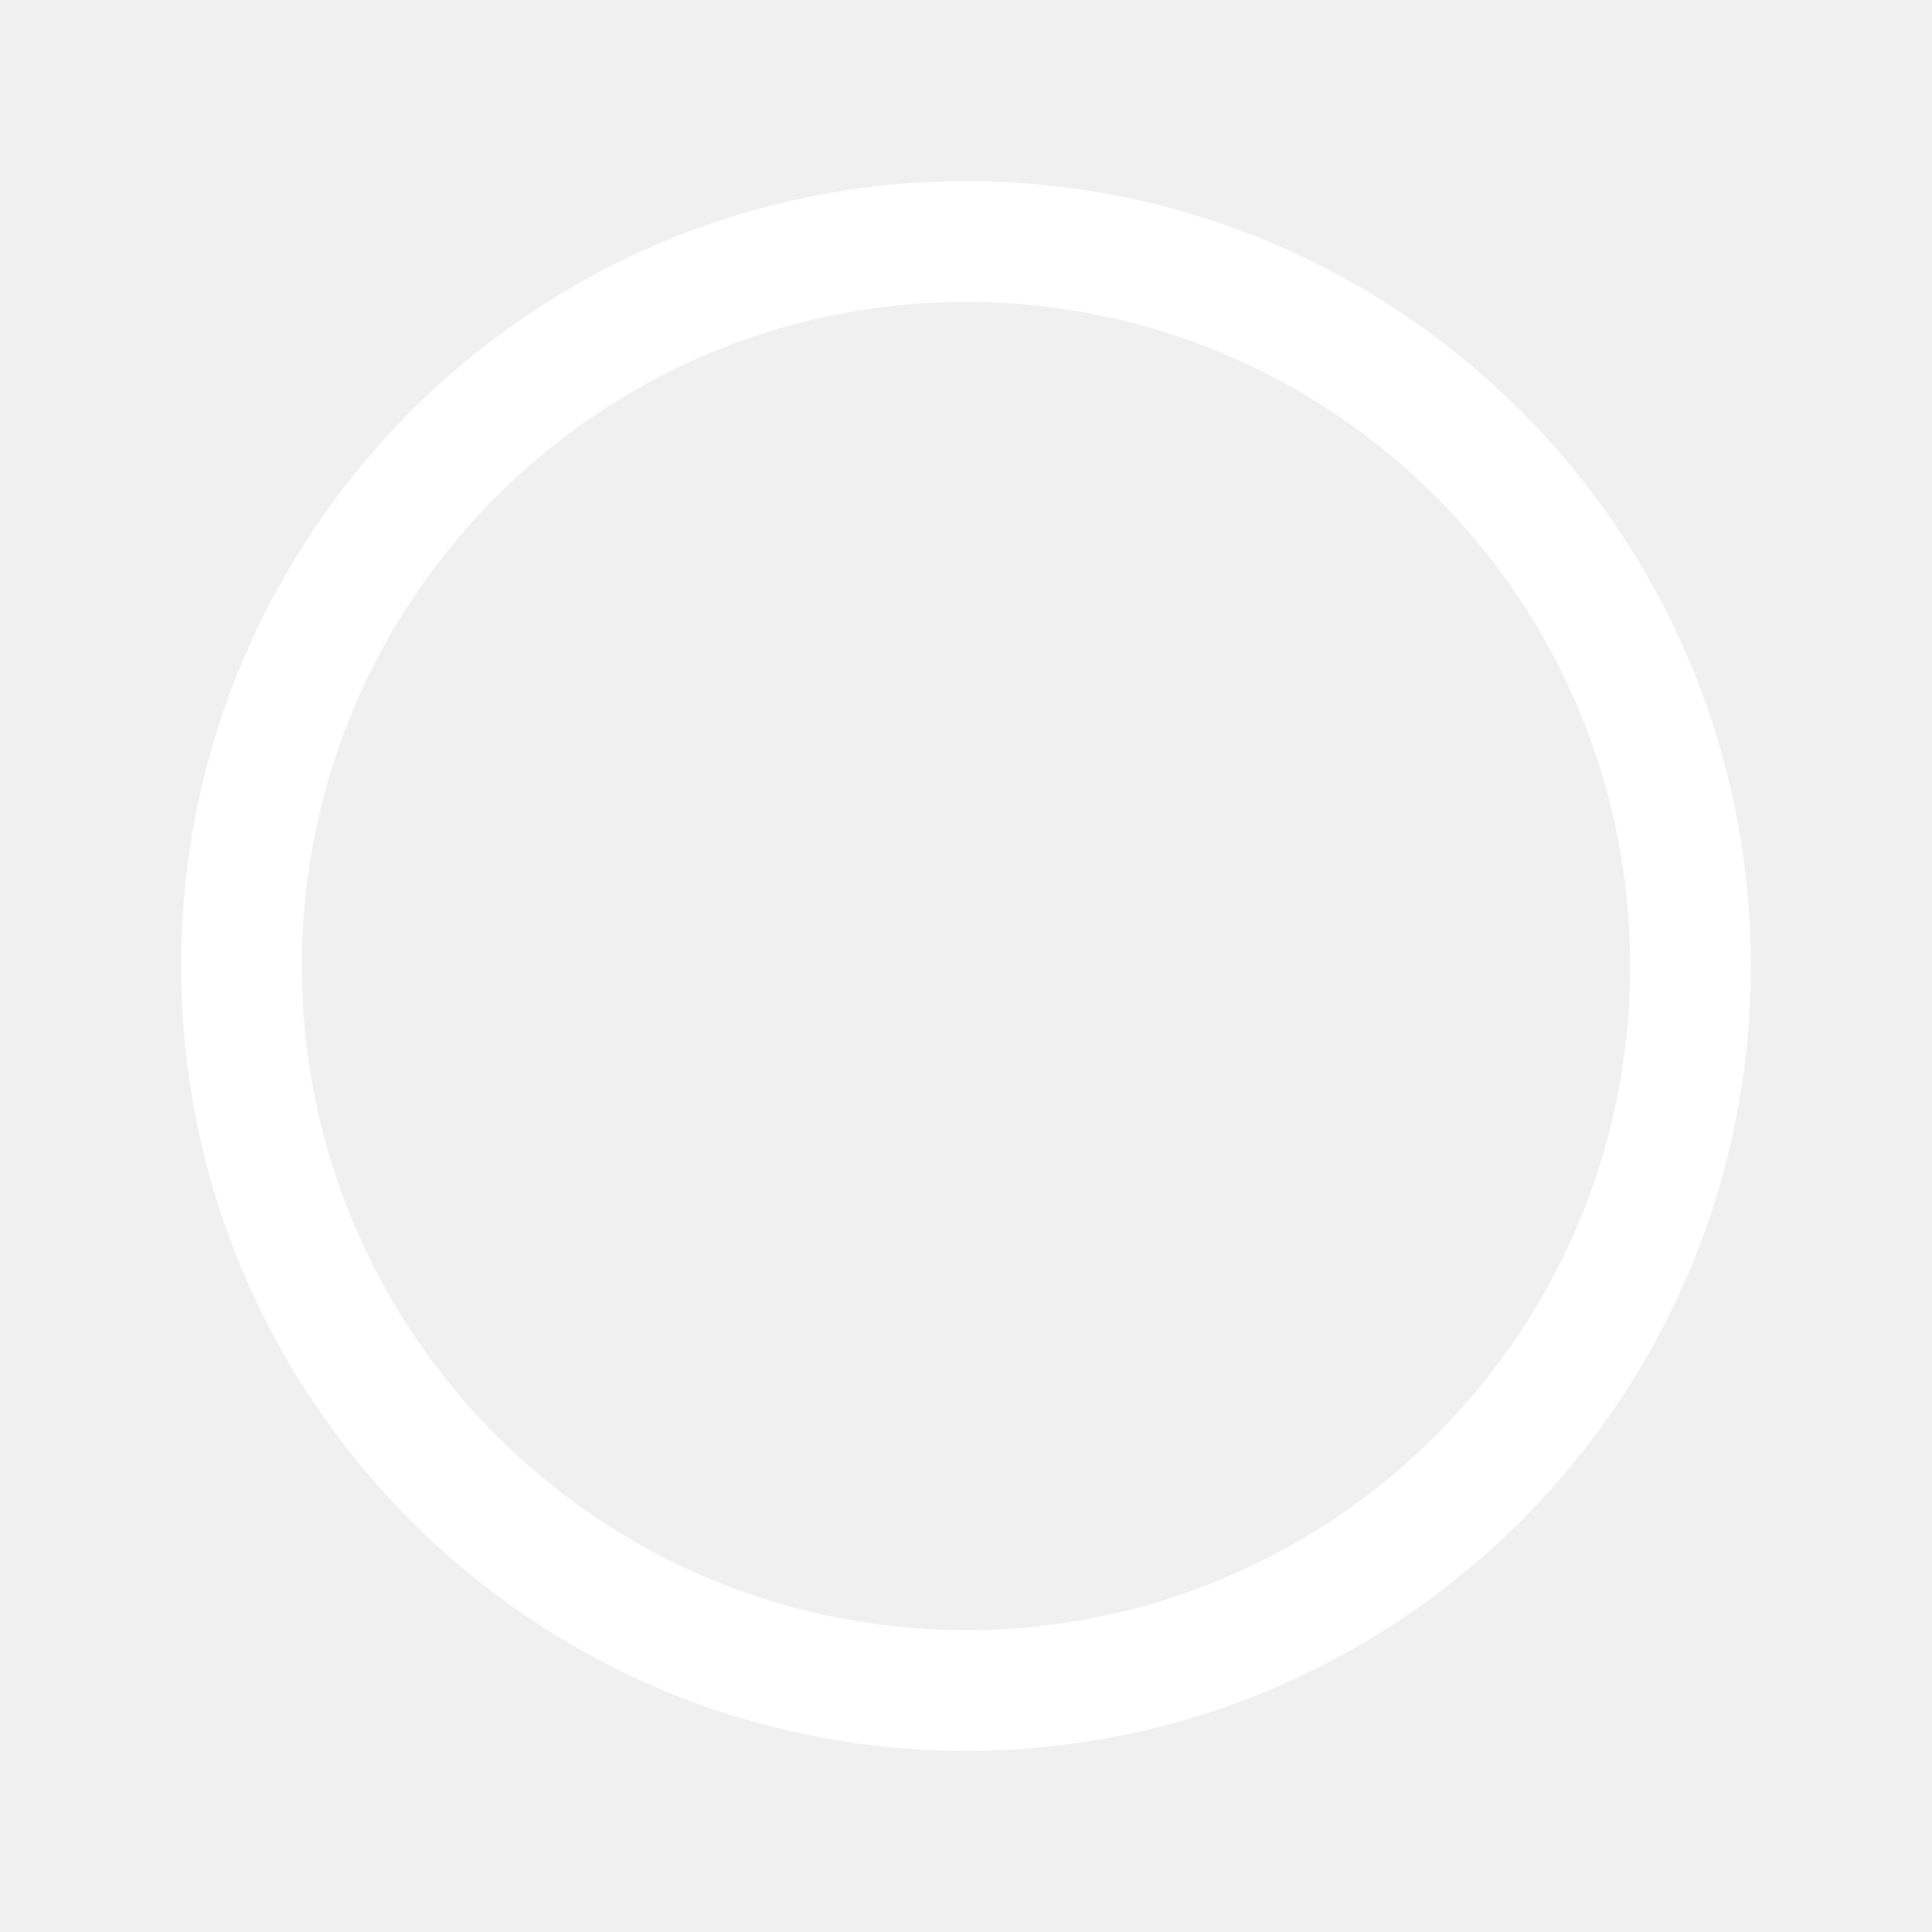
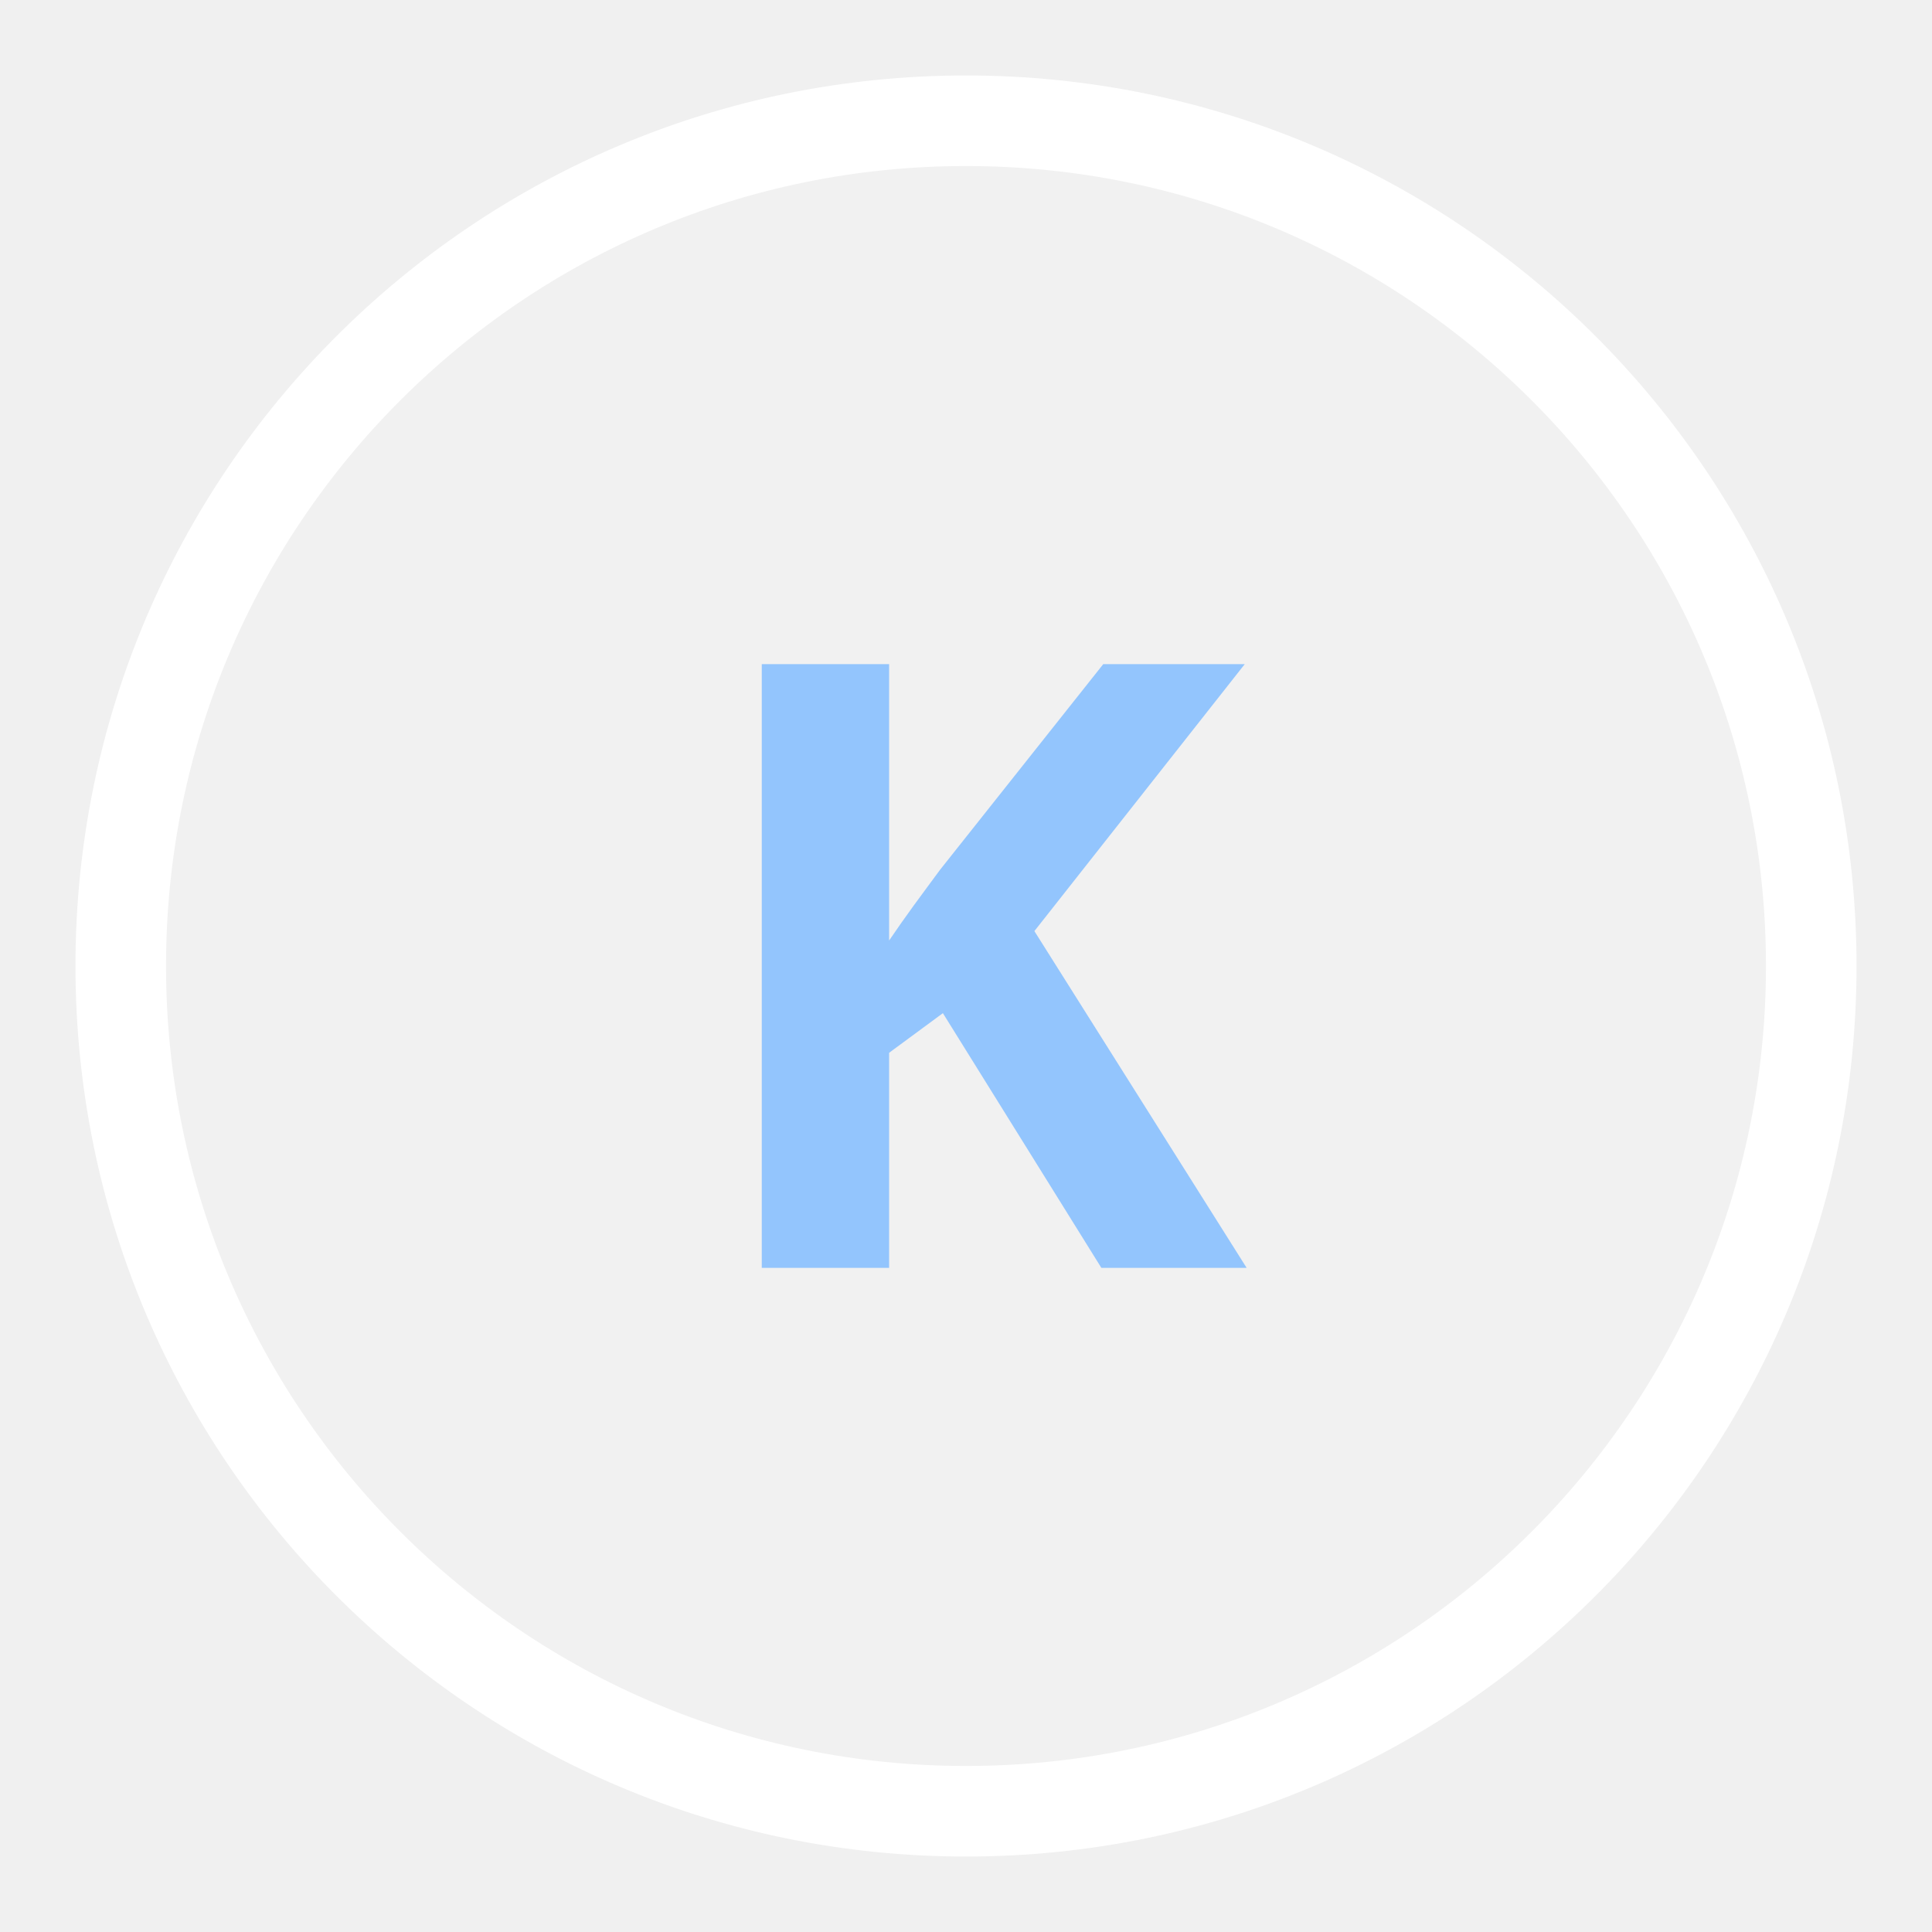
<svg xmlns="http://www.w3.org/2000/svg" viewBox="0 0 32 32" fill="none">
-   <circle cx="16" cy="16" r="12" stroke="#fff" stroke-width="2" />
+   <circle cx="16" cy="16" r="14" stroke="#fff" stroke-width="1.5" fill="rgba(255,255,255,0.08)" />
+   <text x="16" y="21" text-anchor="middle" fill="#93c5fd" font-size="14" font-weight="700" font-family="system-ui,sans-serif">K</text>
</svg>
